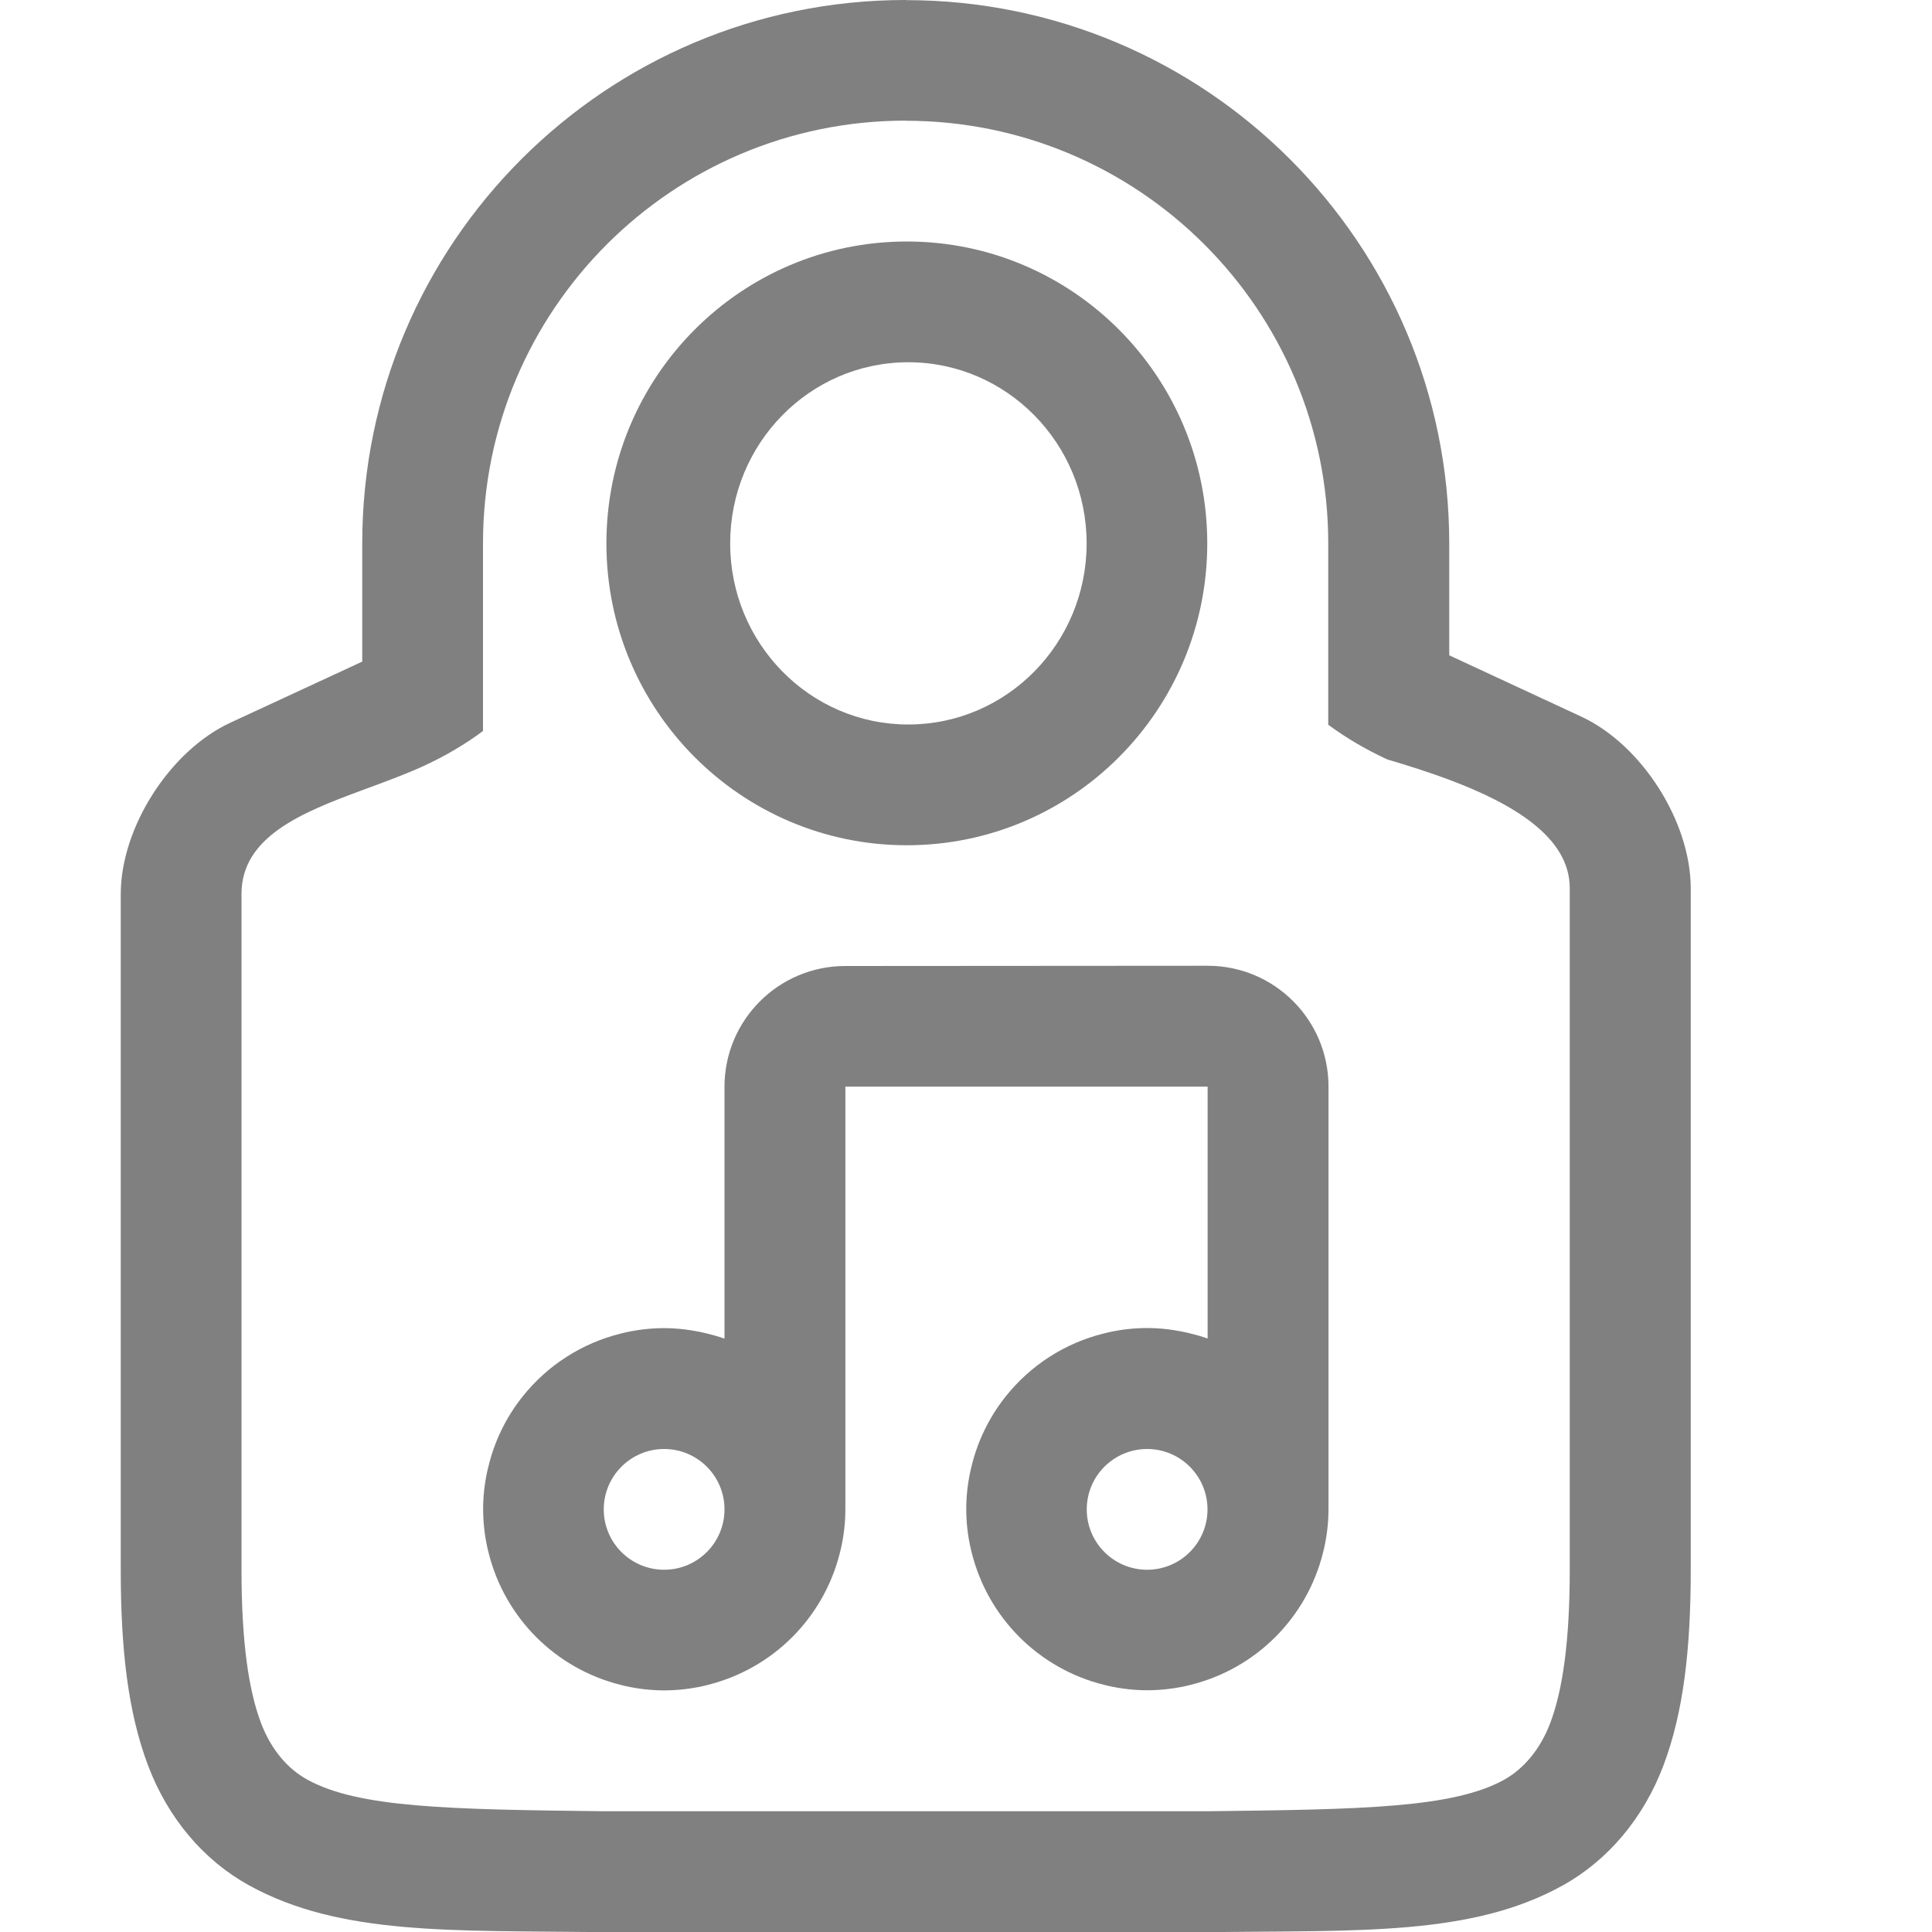
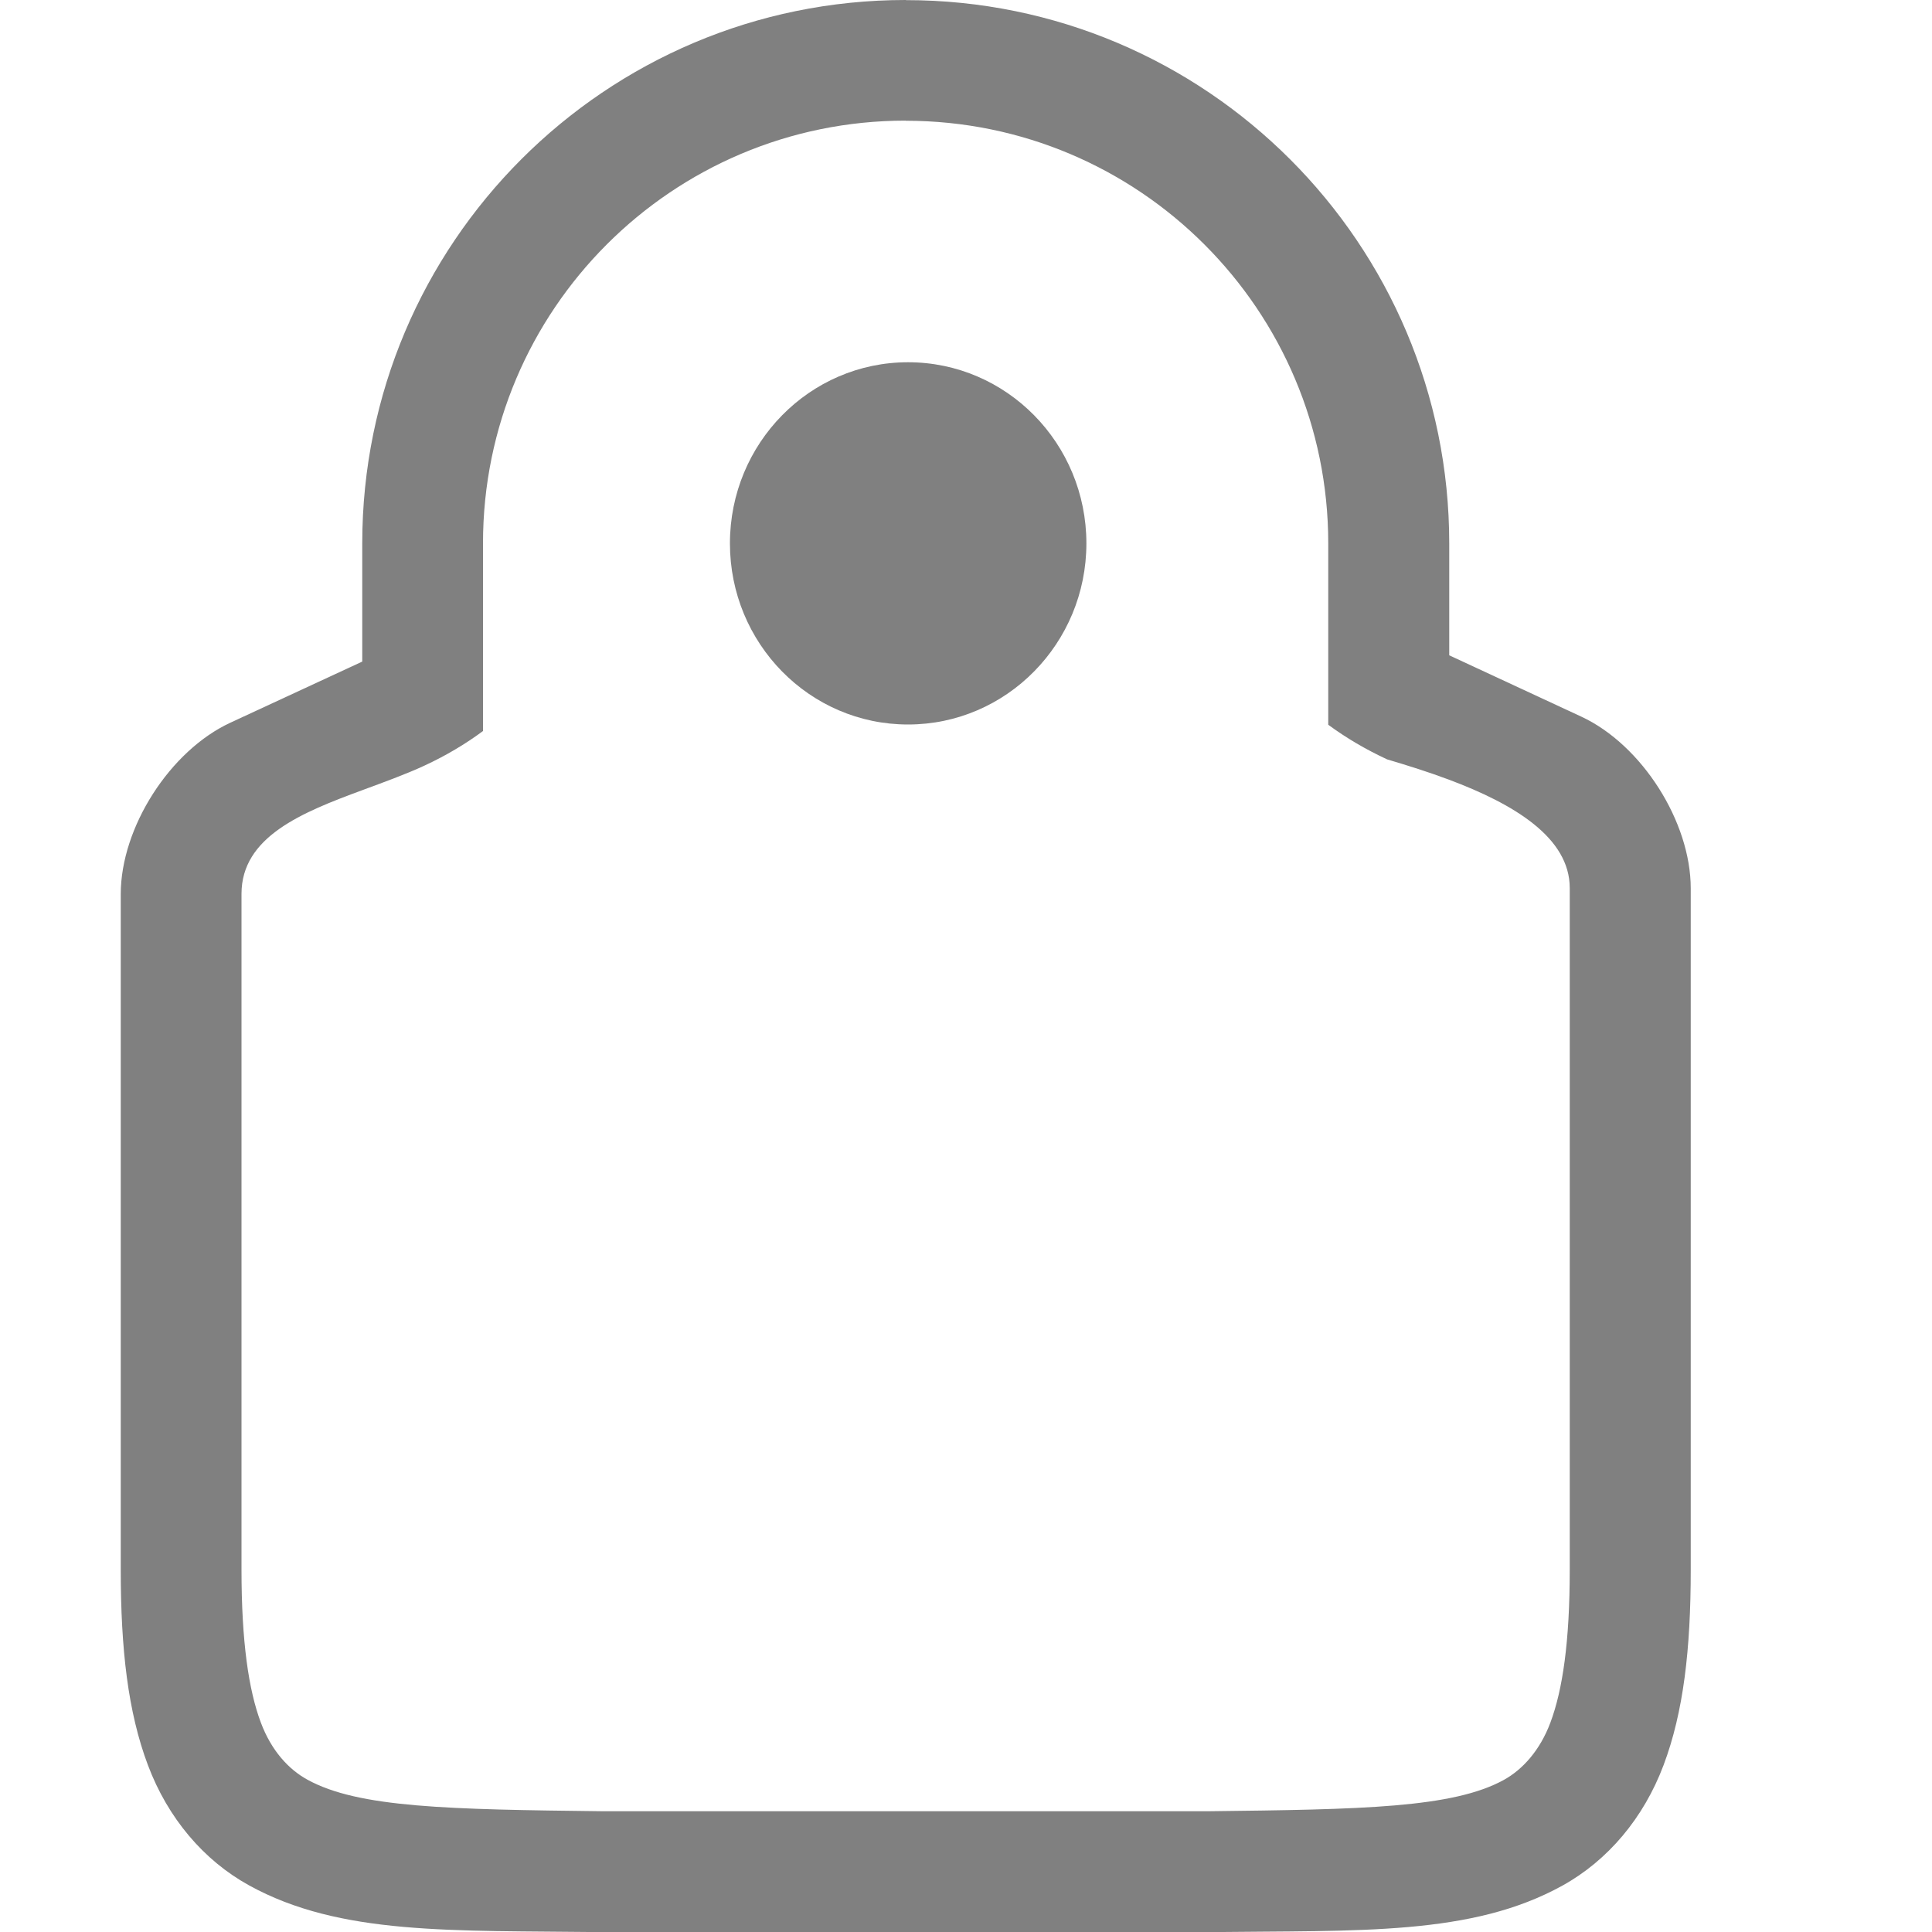
<svg xmlns="http://www.w3.org/2000/svg" version="1.1" viewBox="0 0 16 16">
  <g transform="translate(-512 -160)" fill="#808080">
    <path d="m519.5 160c-2.485-1e-5 -4.5 2.015-4.5 4.5v0.979c-0.364 0.169-0.728 0.337-1.092 0.506-0.501 0.232-0.908 0.868-0.908 1.42v5.596c0 0.658 0.06 1.179 0.225 1.617 0.165 0.439 0.462 0.789 0.838 0.996 0.753 0.415 1.673 0.372 2.932 0.387h5.012c1.258-0.015 2.179 0.031 2.932-0.385 0.376-0.208 0.673-0.559 0.838-0.998 0.165-0.439 0.225-0.96 0.225-1.617v-5.644c0-0.552-0.405-1.189-0.906-1.422-0.365-0.169-0.729-0.339-1.094-0.508v-0.926c0-2.485-2.015-4.5-4.5-4.5zm0 1c1.933 1e-5 3.5 1.567 3.5 3.5v1.502c0.148 0.109 0.311 0.205 0.488 0.287 0.169 0.05 0.344 0.105 0.512 0.168 0.536 0.201 1 0.478 1 0.898v5.644c0 0.597-0.059 0.996-0.16 1.266-0.087 0.233-0.232 0.39-0.385 0.475-0.423 0.233-1.173 0.245-2.453 0.26h-5.006c-1.278-0.015-2.028-0.028-2.451-0.262-0.155-0.085-0.298-0.24-0.385-0.473-0.101-0.269-0.16-0.669-0.16-1.266v-5.596c0-0.473 0.498-0.674 1-0.859 0.178-0.066 0.356-0.13 0.514-0.203 0.177-0.082 0.339-0.178 0.486-0.287v-1.555c0-1.933 1.567-3.5 3.5-3.5z" />
-     <path d="m519.51 162c-1.374 0-2.488 1.119-2.488 2.5s1.114 2.5 2.488 2.5c1.374 0 2.488-1.119 2.488-2.5s-1.114-2.5-2.488-2.5zm0.012 1c0.815 0 1.477 0.672 1.477 1.5s-0.661 1.5-1.477 1.5c-0.815 0-1.475-0.672-1.475-1.5s0.659-1.5 1.475-1.5z" stroke-opacity=".2" stroke-width="2.949" />
-     <path d="m519 168c-0.552 0-1 0.448-1 1v2.086c-0.042-0.015-0.087-0.028-0.131-0.039-0.026-7e-3 -0.052-0.012-0.078-0.018-0.023-4e-3 -0.045-8e-3 -0.068-0.012-0.032-5e-3 -0.064-9e-3 -0.096-0.012-0.042-4e-3 -0.084-6e-3 -0.127-6e-3 -0.107 3.2e-4 -0.214 0.012-0.318 0.035-0.014 3e-3 -0.027 6e-3 -0.041 0.01-0.321 0.079-0.606 0.262-0.812 0.52-0.135 0.169-0.232 0.366-0.283 0.576-3e-3 0.014-7e-3 0.027-0.01 0.041-0.023 0.105-0.035 0.211-0.035 0.318 3.2e-4 0.107 0.012 0.214 0.035 0.318 3e-3 0.014 6e-3 0.027 0.01 0.041 0.134 0.54 0.555 0.962 1.096 1.096 0.014 3e-3 0.027 7e-3 0.041 0.01 0.105 0.023 0.211 0.035 0.318 0.035 0.107-3.2e-4 0.214-0.012 0.318-0.035 0.014-3e-3 0.027-6e-3 0.041-0.01 0.54-0.134 0.962-0.555 1.096-1.096 3e-3 -0.014 7e-3 -0.027 0.01-0.041 0.023-0.105 0.035-0.211 0.035-0.318v-3.5h3v2.086c-0.042-0.015-0.087-0.028-0.131-0.039-0.026-7e-3 -0.052-0.012-0.078-0.018-0.023-4e-3 -0.045-8e-3 -0.068-0.012-0.032-5e-3 -0.064-9e-3 -0.096-0.012-0.042-4e-3 -0.084-6e-3 -0.127-6e-3 -0.107 3.2e-4 -0.214 0.012-0.318 0.035-0.014 3e-3 -0.027 6e-3 -0.041 0.01-0.321 0.079-0.606 0.262-0.812 0.52-0.135 0.169-0.232 0.366-0.283 0.576-3e-3 0.014-7e-3 0.027-0.01 0.041-0.023 0.105-0.035 0.211-0.035 0.318 3.2e-4 0.107 0.012 0.214 0.035 0.318 3e-3 0.014 6e-3 0.027 0.01 0.041 0.134 0.54 0.555 0.962 1.096 1.096 0.014 3e-3 0.027 7e-3 0.041 0.01 0.105 0.023 0.211 0.035 0.318 0.035 0.107-3.2e-4 0.214-0.012 0.318-0.035 0.014-3e-3 0.027-6e-3 0.041-0.01 0.54-0.134 0.962-0.555 1.096-1.096 3e-3 -0.014 7e-3 -0.027 0.01-0.041 0.023-0.105 0.035-0.211 0.035-0.318v-3.5c0-0.552-0.448-1-1-1zm-1.5 4c0.276 0 0.5 0.224 0.5 0.5s-0.224 0.5-0.5 0.5-0.5-0.224-0.5-0.5 0.224-0.5 0.5-0.5zm4 0c0.276 0 0.5 0.224 0.5 0.5s-0.224 0.5-0.5 0.5-0.5-0.224-0.5-0.5 0.224-0.5 0.5-0.5z" stroke-opacity=".2" stroke-width="1.774" />
+     <path d="m519.52 163c-0.815 0-1.475 0.672-1.475 1.5s0.659 1.5 1.475 1.5c0.815 0 1.477-0.672 1.477-1.5s-0.661-1.5-1.477-1.5z" stroke-opacity=".2" stroke-width="2.949" />
  </g>
</svg>
